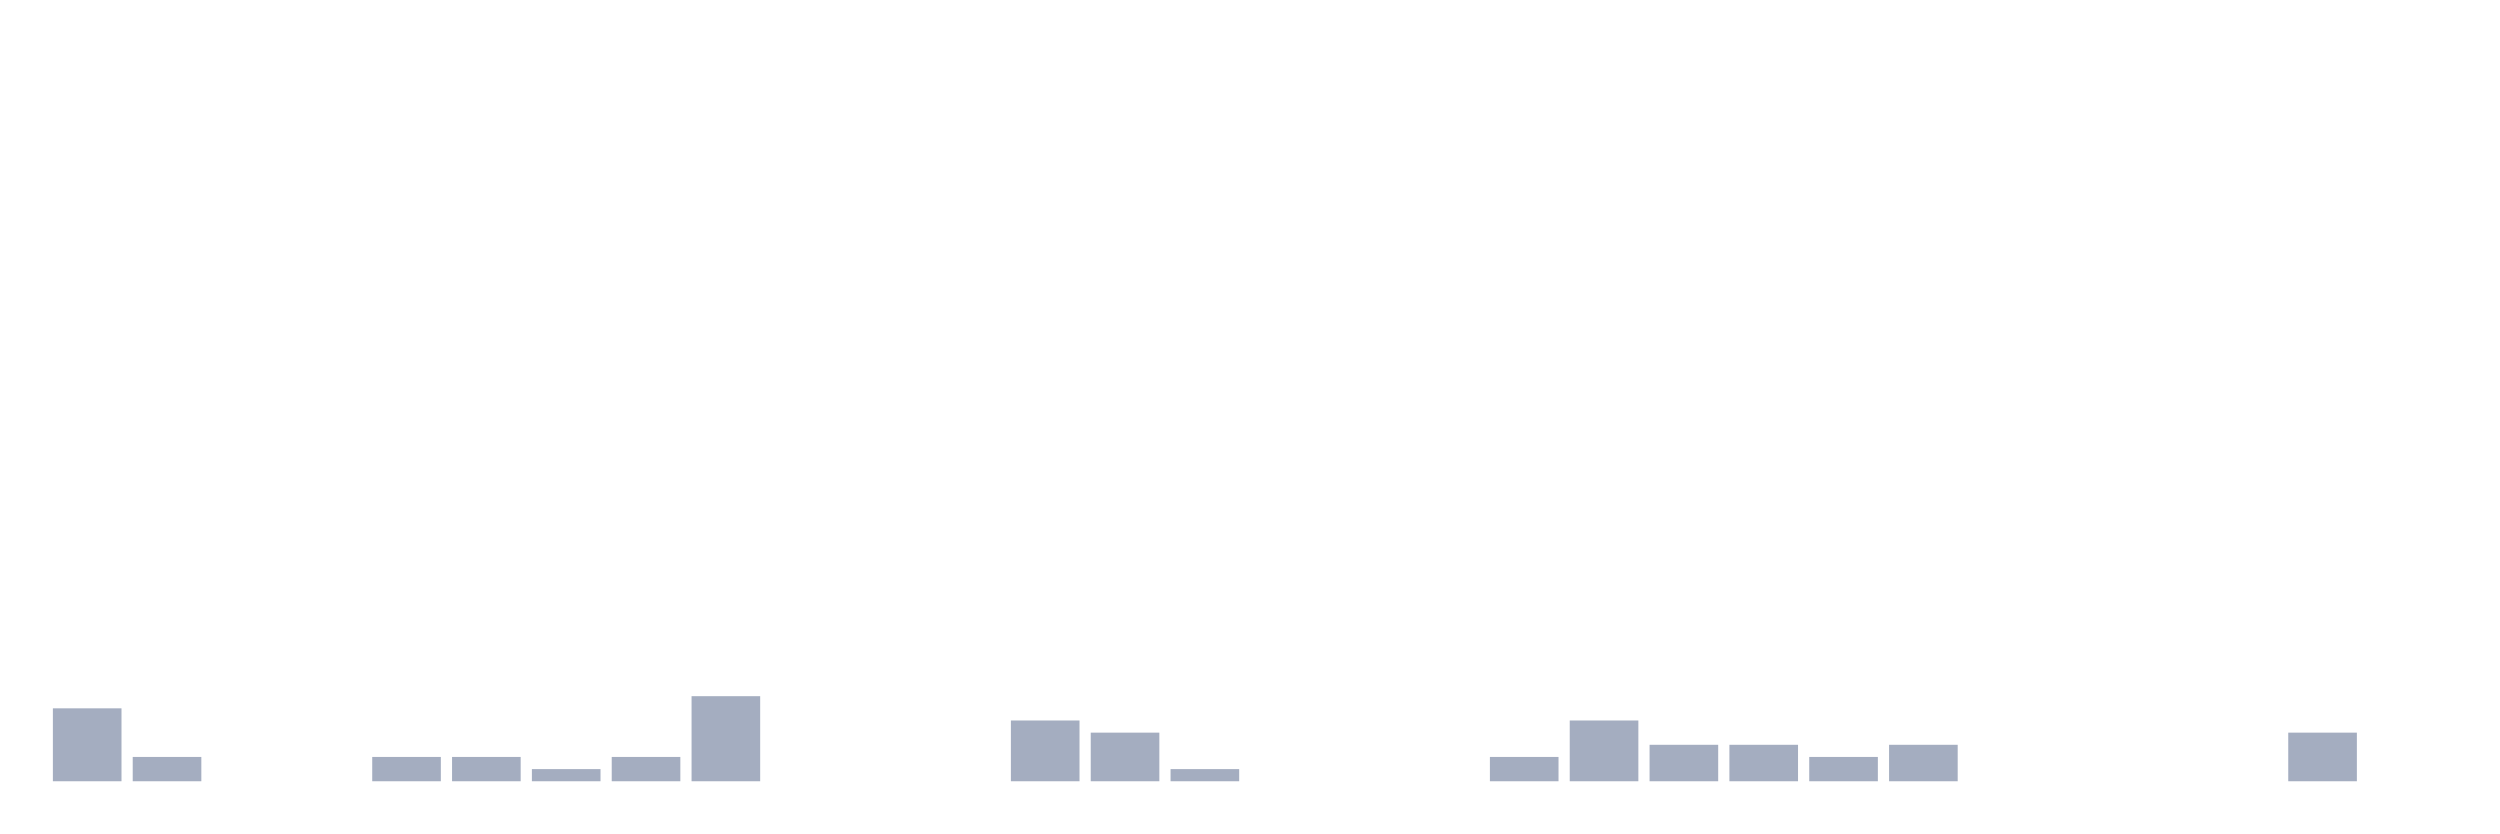
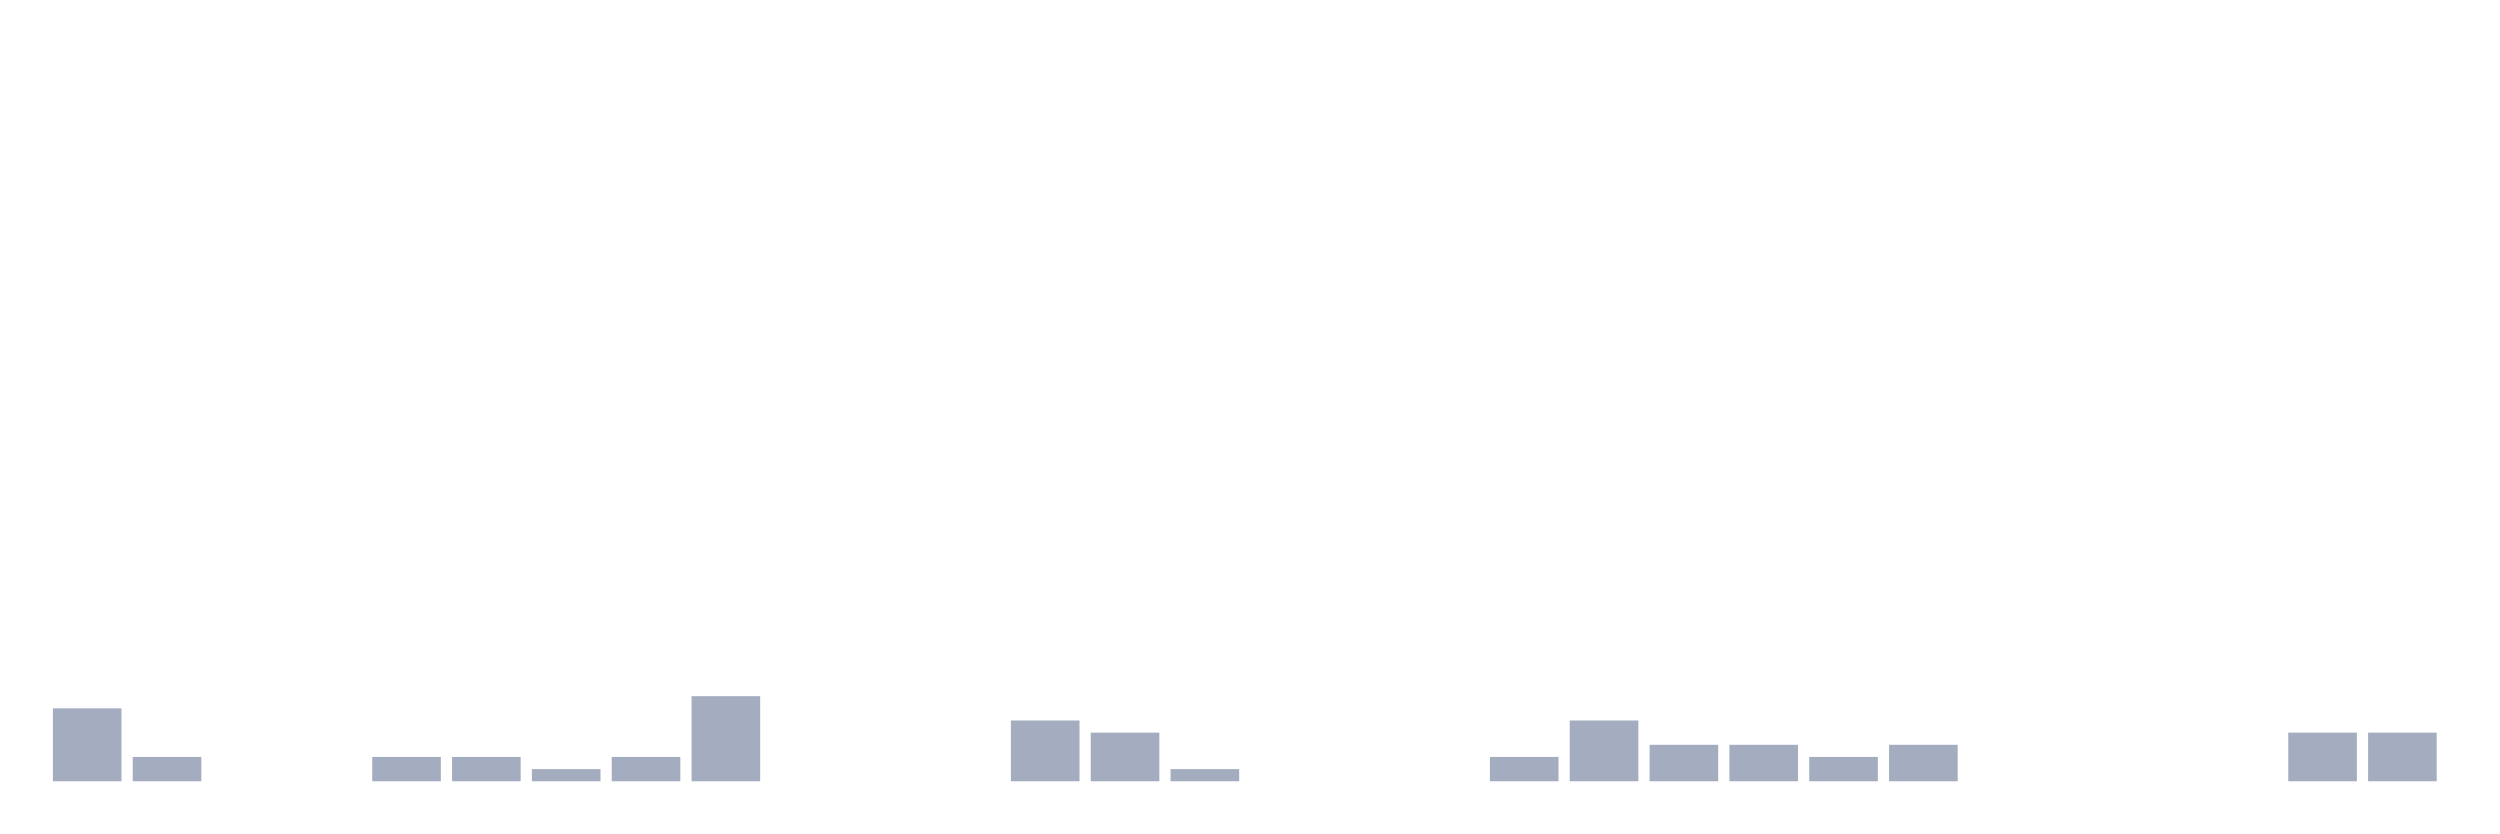
<svg xmlns="http://www.w3.org/2000/svg" viewBox="0 0 480 160">
  <g transform="translate(10,10)">
    <rect class="bar" x="0.153" width="13.175" y="126" height="14" fill="rgb(164,173,192)" />
    <rect class="bar" x="15.482" width="13.175" y="135.333" height="4.667" fill="rgb(164,173,192)" />
    <rect class="bar" x="30.81" width="13.175" y="140" height="0" fill="rgb(164,173,192)" />
    <rect class="bar" x="46.138" width="13.175" y="140" height="0" fill="rgb(164,173,192)" />
    <rect class="bar" x="61.466" width="13.175" y="135.333" height="4.667" fill="rgb(164,173,192)" />
    <rect class="bar" x="76.794" width="13.175" y="135.333" height="4.667" fill="rgb(164,173,192)" />
    <rect class="bar" x="92.123" width="13.175" y="137.667" height="2.333" fill="rgb(164,173,192)" />
    <rect class="bar" x="107.451" width="13.175" y="135.333" height="4.667" fill="rgb(164,173,192)" />
    <rect class="bar" x="122.779" width="13.175" y="123.667" height="16.333" fill="rgb(164,173,192)" />
    <rect class="bar" x="138.107" width="13.175" y="140" height="0" fill="rgb(164,173,192)" />
    <rect class="bar" x="153.436" width="13.175" y="140" height="0" fill="rgb(164,173,192)" />
    <rect class="bar" x="168.764" width="13.175" y="140" height="0" fill="rgb(164,173,192)" />
    <rect class="bar" x="184.092" width="13.175" y="128.333" height="11.667" fill="rgb(164,173,192)" />
    <rect class="bar" x="199.42" width="13.175" y="130.667" height="9.333" fill="rgb(164,173,192)" />
    <rect class="bar" x="214.748" width="13.175" y="137.667" height="2.333" fill="rgb(164,173,192)" />
    <rect class="bar" x="230.077" width="13.175" y="140" height="0" fill="rgb(164,173,192)" />
    <rect class="bar" x="245.405" width="13.175" y="140" height="0" fill="rgb(164,173,192)" />
    <rect class="bar" x="260.733" width="13.175" y="140" height="0" fill="rgb(164,173,192)" />
    <rect class="bar" x="276.061" width="13.175" y="135.333" height="4.667" fill="rgb(164,173,192)" />
    <rect class="bar" x="291.39" width="13.175" y="128.333" height="11.667" fill="rgb(164,173,192)" />
    <rect class="bar" x="306.718" width="13.175" y="133" height="7" fill="rgb(164,173,192)" />
    <rect class="bar" x="322.046" width="13.175" y="133" height="7" fill="rgb(164,173,192)" />
    <rect class="bar" x="337.374" width="13.175" y="135.333" height="4.667" fill="rgb(164,173,192)" />
    <rect class="bar" x="352.702" width="13.175" y="133" height="7" fill="rgb(164,173,192)" />
    <rect class="bar" x="368.031" width="13.175" y="140" height="0" fill="rgb(164,173,192)" />
    <rect class="bar" x="383.359" width="13.175" y="140" height="0" fill="rgb(164,173,192)" />
    <rect class="bar" x="398.687" width="13.175" y="140" height="0" fill="rgb(164,173,192)" />
    <rect class="bar" x="414.015" width="13.175" y="140" height="0" fill="rgb(164,173,192)" />
    <rect class="bar" x="429.344" width="13.175" y="130.667" height="9.333" fill="rgb(164,173,192)" />
-     <rect class="bar" x="444.672" width="13.175" y="140" height="0" fill="rgb(164,173,192)" />
+     <rect class="bar" x="444.672" width="13.175" y="130.667" height="9.333" fill="rgb(164,173,192)" />
  </g>
</svg>
